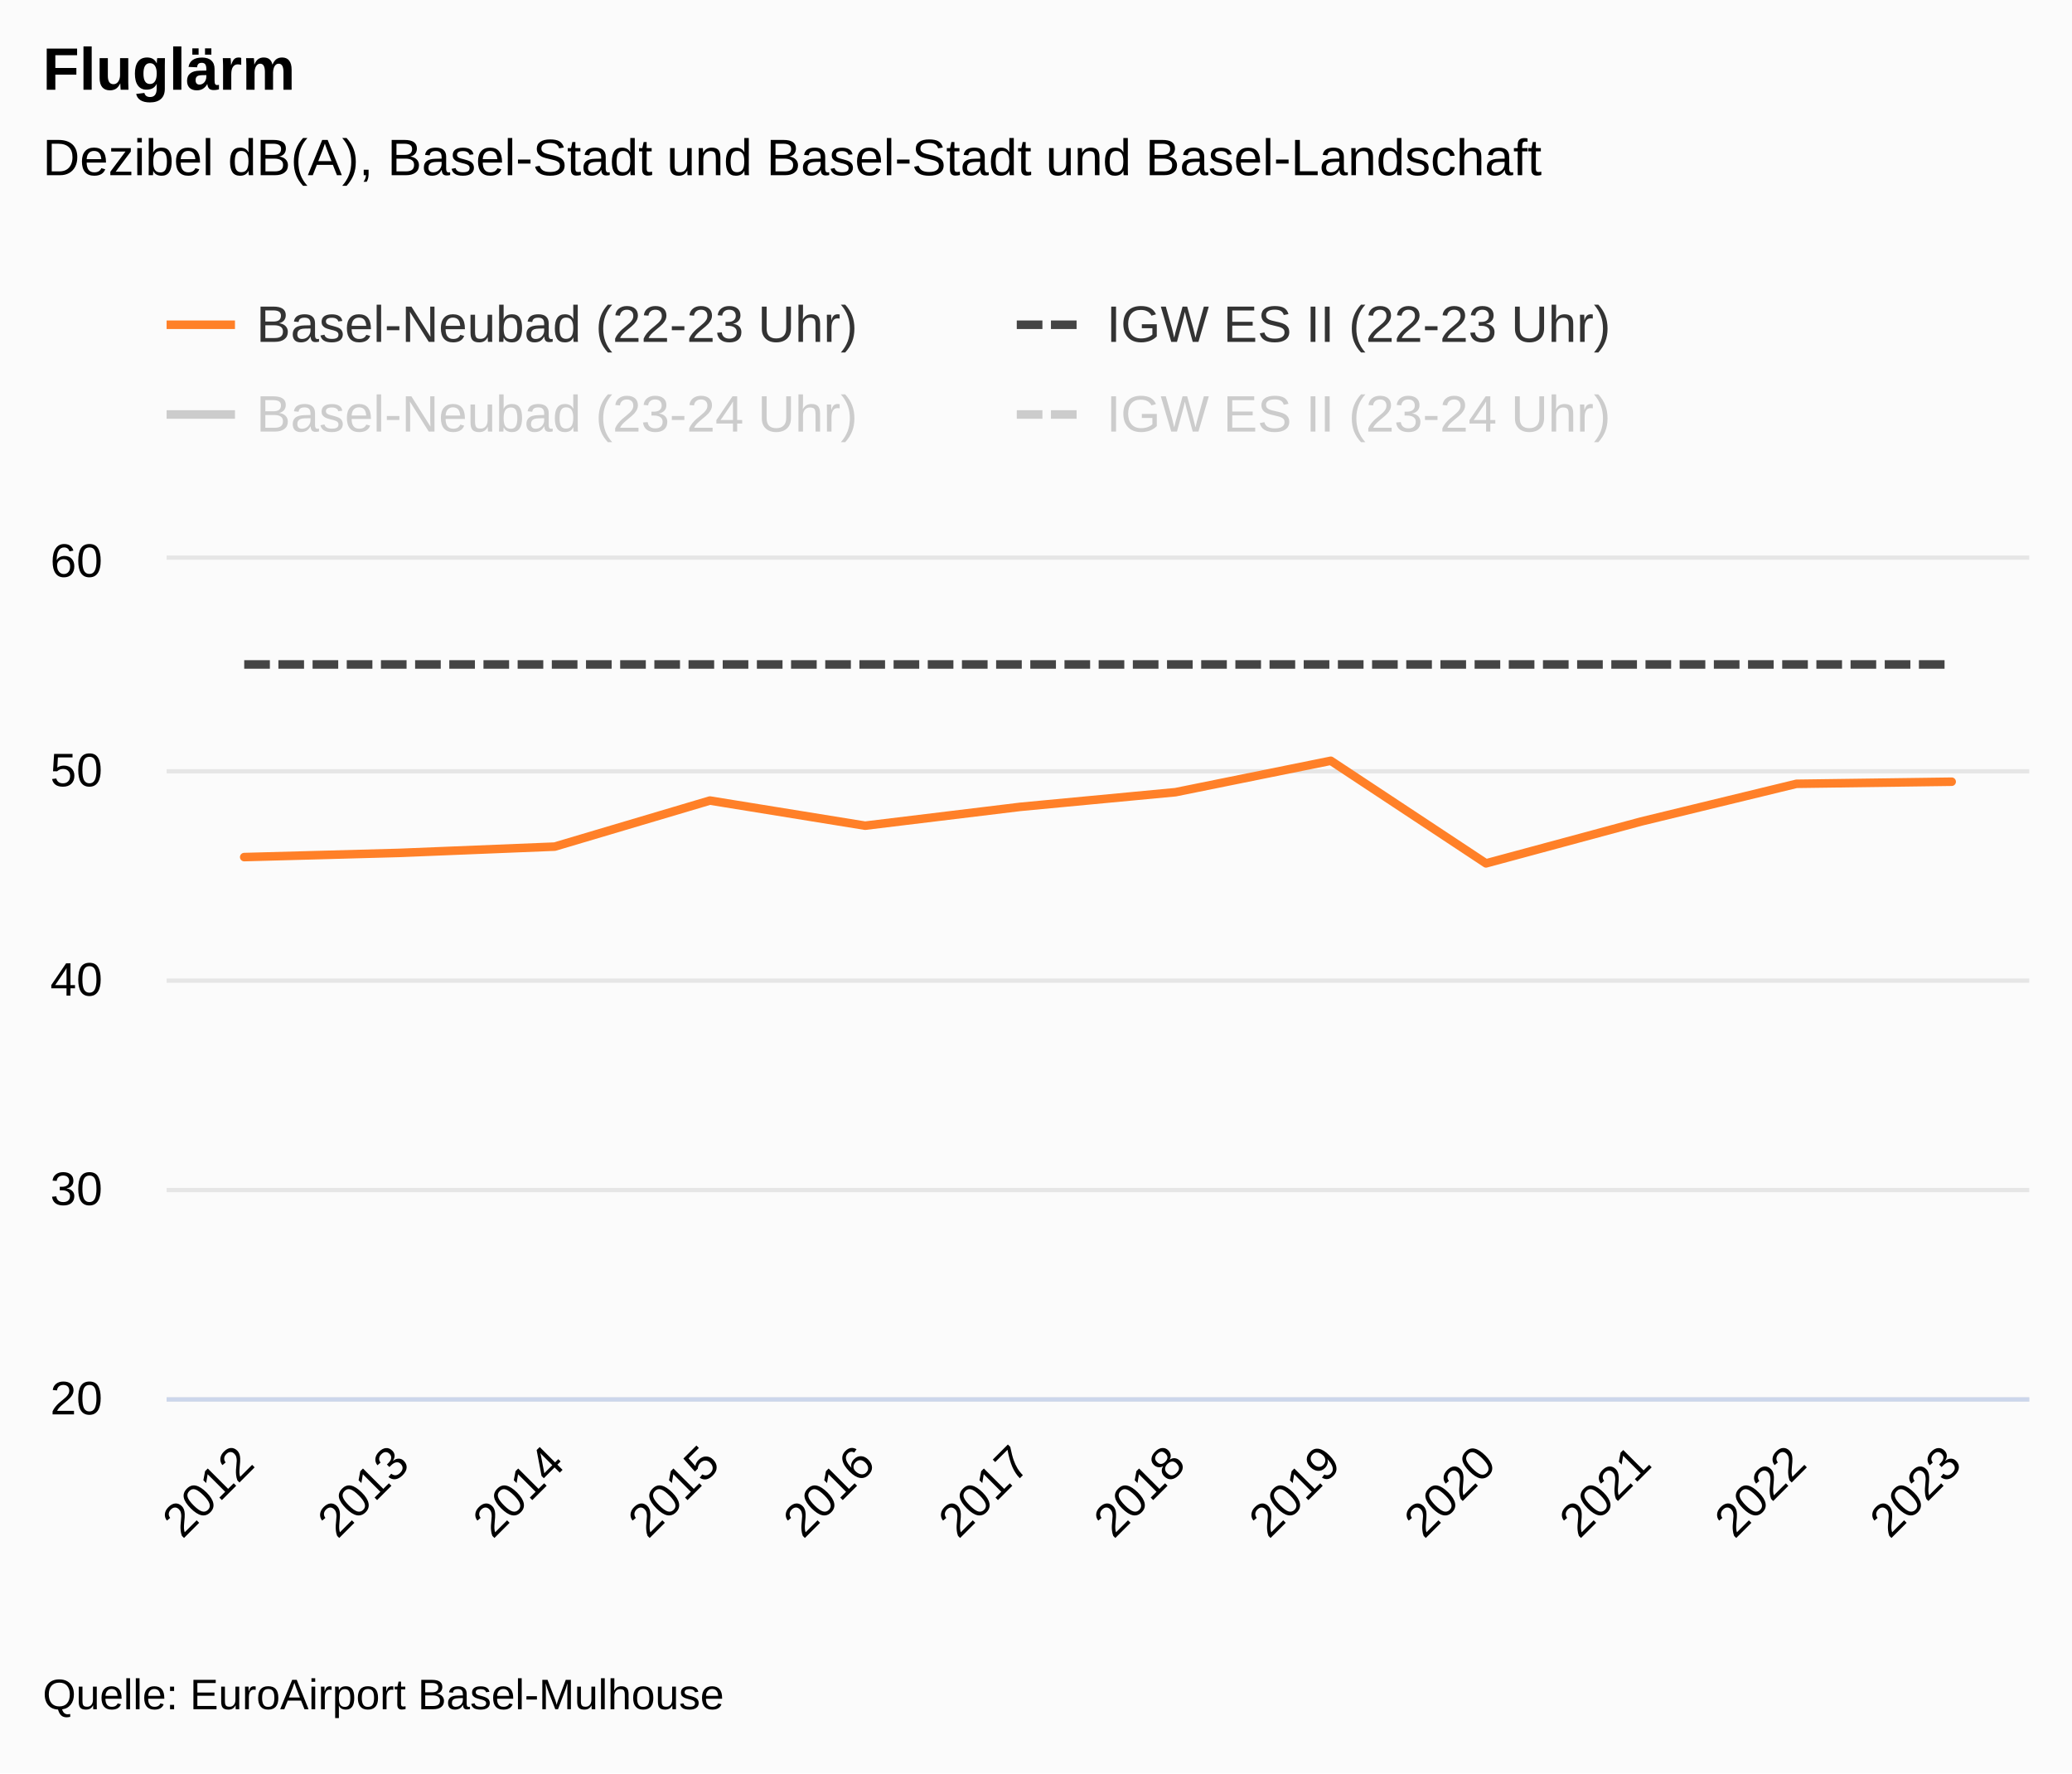
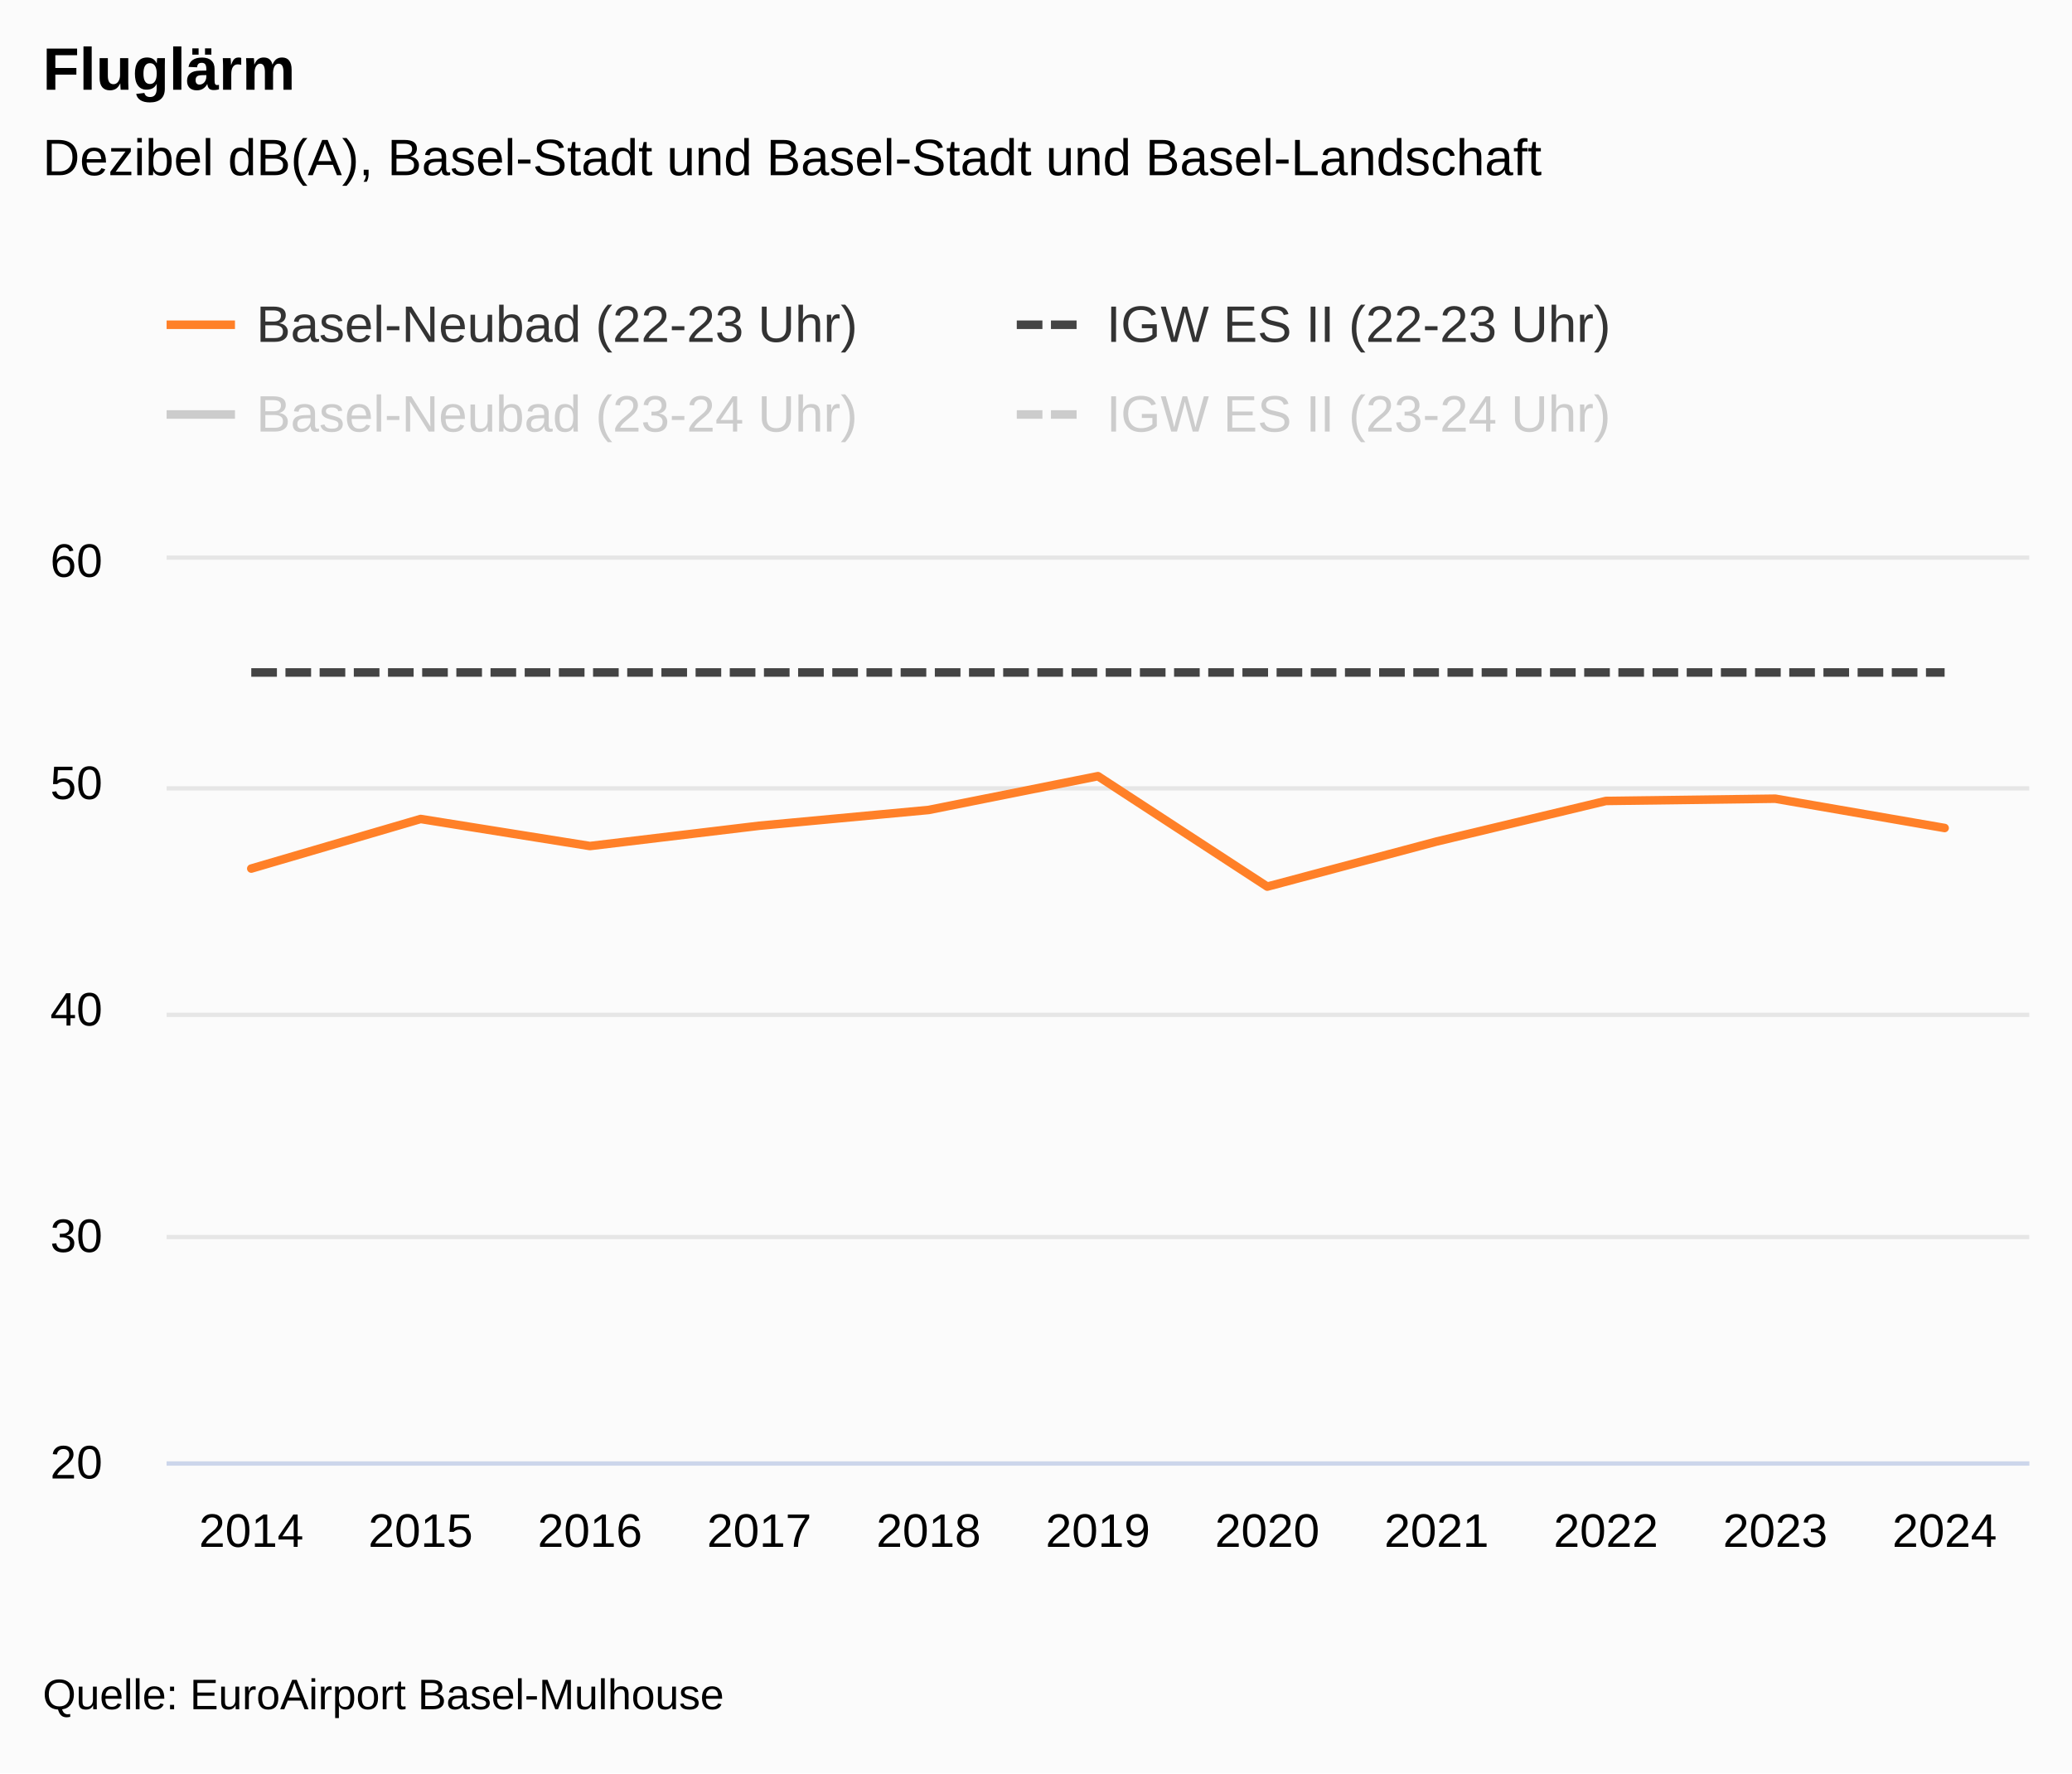
<svg xmlns="http://www.w3.org/2000/svg" version="1.1" class="highcharts-root" style="font-family:&quot;Lucida Grande&quot;, &quot;Lucida Sans Unicode&quot;, Arial, Helvetica, sans-serif;font-size:12px;" viewBox="0 0 485 415">
  <defs>
-     <clipPath id="highcharts-lkeuh6b-56-">
-       <rect x="0" y="0" width="436" height="196" fill="none" />
+     <clipPath id="highcharts-ixrhhe4-52-">
+       <rect x="0" y="0" width="436" height="211" fill="none" />
    </clipPath>
-     <clipPath id="highcharts-lkeuh6b-69-">
-       <rect x="0" y="0" width="436" height="196" fill="none" />
+     <clipPath id="highcharts-ixrhhe4-64-">
+       <rect x="0" y="0" width="436" height="211" fill="none" />
    </clipPath>
-     <clipPath id="highcharts-lkeuh6b-106-">
-       <rect x="39" y="131" width="436" height="196" fill="none" />
+     <clipPath id="highcharts-ixrhhe4-98-">
+       <rect x="39" y="131" width="436" height="211" fill="none" />
    </clipPath>
  </defs>
  <rect fill="#fbfbfb" class="highcharts-background" x="0" y="0" width="485" height="415" rx="0" ry="0" />
-   <rect fill="none" class="highcharts-plot-background" x="39" y="131" width="436" height="196" />
+   <rect fill="none" class="highcharts-plot-background" x="39" y="131" width="436" height="211" />
  <g class="highcharts-label" transform="translate(10,449)">
    <text x="0" data-z-index="1" style="cursor:pointer;" y="0">
      <tspan>&gt; Indikator-Details</tspan>
    </text>
  </g>
  <g class="highcharts-label" transform="translate(10,449)">
    <text x="0" data-z-index="1" style="cursor:pointer;" y="0">
      <tspan>&gt; Indikator-Details</tspan>
    </text>
  </g>
  <g class="highcharts-pane-group" data-z-index="0" />
  <g class="highcharts-plot-lines-0" data-z-index="0">
    <path fill="none" class="highcharts-plot-line " />
    <path fill="none" class="highcharts-plot-line " />
    <path fill="none" class="highcharts-plot-line " />
    <path fill="none" class="highcharts-plot-line " />
    <path fill="none" class="highcharts-plot-line " />
    <path fill="none" class="highcharts-plot-line " />
    <path fill="none" class="highcharts-plot-line " />
    <path fill="none" class="highcharts-plot-line " />
    <path fill="none" class="highcharts-plot-line " />
    <path fill="none" class="highcharts-plot-line " />
    <path fill="none" class="highcharts-plot-line " />
  </g>
  <g class="highcharts-grid highcharts-xaxis-grid" data-z-index="1">
-     <path fill="none" data-z-index="1" class="highcharts-grid-line" d="M 74.5 131 L 74.5 327" opacity="1" />
-     <path fill="none" data-z-index="1" class="highcharts-grid-line" d="M 111.5 131 L 111.5 327" opacity="1" />
-     <path fill="none" data-z-index="1" class="highcharts-grid-line" d="M 147.5 131 L 147.5 327" opacity="1" />
-     <path fill="none" data-z-index="1" class="highcharts-grid-line" d="M 183.5 131 L 183.5 327" opacity="1" />
-     <path fill="none" data-z-index="1" class="highcharts-grid-line" d="M 220.5 131 L 220.5 327" opacity="1" />
-     <path fill="none" data-z-index="1" class="highcharts-grid-line" d="M 256.5 131 L 256.5 327" opacity="1" />
-     <path fill="none" data-z-index="1" class="highcharts-grid-line" d="M 292.5 131 L 292.5 327" opacity="1" />
-     <path fill="none" data-z-index="1" class="highcharts-grid-line" d="M 329.5 131 L 329.5 327" opacity="1" />
-     <path fill="none" data-z-index="1" class="highcharts-grid-line" d="M 365.5 131 L 365.5 327" opacity="1" />
-     <path fill="none" data-z-index="1" class="highcharts-grid-line" d="M 401.5 131 L 401.5 327" opacity="1" />
-     <path fill="none" data-z-index="1" class="highcharts-grid-line" d="M 438.5 131 L 438.5 327" opacity="1" />
-     <path fill="none" data-z-index="1" class="highcharts-grid-line" d="M 474.5 131 L 474.5 327" opacity="1" />
-     <path fill="none" data-z-index="1" class="highcharts-grid-line" d="M 38.5 131 L 38.5 327" opacity="1" />
+     <path fill="none" data-z-index="1" class="highcharts-grid-line" d="M 78.5 131 L 78.5 342" opacity="1" />
+     <path fill="none" data-z-index="1" class="highcharts-grid-line" d="M 117.5 131 L 117.5 342" opacity="1" />
+     <path fill="none" data-z-index="1" class="highcharts-grid-line" d="M 157.5 131 L 157.5 342" opacity="1" />
+     <path fill="none" data-z-index="1" class="highcharts-grid-line" d="M 197.5 131 L 197.5 342" opacity="1" />
+     <path fill="none" data-z-index="1" class="highcharts-grid-line" d="M 236.5 131 L 236.5 342" opacity="1" />
+     <path fill="none" data-z-index="1" class="highcharts-grid-line" d="M 276.5 131 L 276.5 342" opacity="1" />
+     <path fill="none" data-z-index="1" class="highcharts-grid-line" d="M 315.5 131 L 315.5 342" opacity="1" />
+     <path fill="none" data-z-index="1" class="highcharts-grid-line" d="M 355.5 131 L 355.5 342" opacity="1" />
+     <path fill="none" data-z-index="1" class="highcharts-grid-line" d="M 395.5 131 L 395.5 342" opacity="1" />
+     <path fill="none" data-z-index="1" class="highcharts-grid-line" d="M 434.5 131 L 434.5 342" opacity="1" />
+     <path fill="none" data-z-index="1" class="highcharts-grid-line" d="M 474.5 131 L 474.5 342" opacity="1" />
+     <path fill="none" data-z-index="1" class="highcharts-grid-line" d="M 38.5 131 L 38.5 342" opacity="1" />
  </g>
  <g class="highcharts-grid highcharts-yaxis-grid" data-z-index="1">
-     <path fill="none" stroke="#e6e6e6" stroke-width="1" data-z-index="1" class="highcharts-grid-line" d="M 39 327.5 L 475 327.5" opacity="1" />
-     <path fill="none" stroke="#e6e6e6" stroke-width="1" data-z-index="1" class="highcharts-grid-line" d="M 39 278.5 L 475 278.5" opacity="1" />
-     <path fill="none" stroke="#e6e6e6" stroke-width="1" data-z-index="1" class="highcharts-grid-line" d="M 39 229.5 L 475 229.5" opacity="1" />
-     <path fill="none" stroke="#e6e6e6" stroke-width="1" data-z-index="1" class="highcharts-grid-line" d="M 39 180.5 L 475 180.5" opacity="1" />
+     <path fill="none" stroke="#e6e6e6" stroke-width="1" data-z-index="1" class="highcharts-grid-line" d="M 39 342.5 L 475 342.5" opacity="1" />
+     <path fill="none" stroke="#e6e6e6" stroke-width="1" data-z-index="1" class="highcharts-grid-line" d="M 39 289.5 L 475 289.5" opacity="1" />
+     <path fill="none" stroke="#e6e6e6" stroke-width="1" data-z-index="1" class="highcharts-grid-line" d="M 39 237.5 L 475 237.5" opacity="1" />
+     <path fill="none" stroke="#e6e6e6" stroke-width="1" data-z-index="1" class="highcharts-grid-line" d="M 39 184.5 L 475 184.5" opacity="1" />
    <path fill="none" stroke="#e6e6e6" stroke-width="1" data-z-index="1" class="highcharts-grid-line" d="M 39 130.5 L 475 130.5" opacity="1" />
  </g>
  <g class="highcharts-grid highcharts-yaxis-grid" data-z-index="1" />
-   <rect fill="none" class="highcharts-plot-border" data-z-index="1" x="39" y="131" width="436" height="196" />
+   <rect fill="none" class="highcharts-plot-border" data-z-index="1" x="39" y="131" width="436" height="211" />
  <g class="highcharts-axis highcharts-xaxis" data-z-index="2">
-     <path fill="none" class="highcharts-axis-line" stroke="#ccd6eb" stroke-width="1" data-z-index="7" d="M 39 327.5 L 475 327.5" />
+     <path fill="none" class="highcharts-axis-line" stroke="#ccd6eb" stroke-width="1" data-z-index="7" d="M 39 342.5 L 475 342.5" />
  </g>
  <g class="highcharts-axis highcharts-yaxis" data-z-index="2">
-     <path fill="none" class="highcharts-axis-line" data-z-index="7" d="M 39 131 L 39 327" />
+     <path fill="none" class="highcharts-axis-line" data-z-index="7" d="M 39 131 L 39 342" />
  </g>
  <g class="highcharts-axis highcharts-yaxis" data-z-index="2">
-     <path fill="none" class="highcharts-axis-line" data-z-index="7" d="M 475 131 L 475 327" />
+     <path fill="none" class="highcharts-axis-line" data-z-index="7" d="M 475 131 L 475 342" />
  </g>
  <g class="highcharts-series-group" data-z-index="3">
-     <g class="highcharts-series highcharts-series-0 highcharts-line-series" data-z-index="0.1" opacity="1" transform="translate(39,131) scale(1 1)" clip-path="url(#highcharts-lkeuh6b-69-)">
-       <path fill="none" d="M 18.167 69.58 L 54.5 68.6 L 90.833 67.13 L 127.167 56.35 L 163.5 62.23 L 199.833 57.82 L 236.167 54.39 L 272.5 47.04 L 308.833 71.05 L 345.167 61.25 L 381.5 52.43 L 417.833 51.94" class="highcharts-graph" data-z-index="1" stroke="#FF8028" stroke-width="2" stroke-linejoin="round" stroke-linecap="round" />
+     <g class="highcharts-series highcharts-series-0 highcharts-line-series" data-z-index="0.1" opacity="1" transform="translate(39,131) scale(1 1)" clip-path="url(#highcharts-ixrhhe4-64-)">
+       <path fill="none" d="M 19.818 72.268 L 59.455 60.662 L 99.091 66.993 L 138.727 62.245 L 178.364 58.553 L 218 50.64 L 257.636 76.487 L 297.273 65.938 L 336.909 56.442 L 376.545 55.915 L 416.182 62.772" class="highcharts-graph" data-z-index="1" stroke="#FF8028" stroke-width="2" stroke-linejoin="round" stroke-linecap="round" />
    </g>
    <g class="highcharts-markers highcharts-series-0 highcharts-line-series" data-z-index="0.1" opacity="1" transform="translate(39,131) scale(1 1)" clip-path="none" />
-     <g class="highcharts-series highcharts-series-1 highcharts-line-series" data-z-index="0.1" opacity="1" transform="translate(39,131) scale(1 1)" clip-path="url(#highcharts-lkeuh6b-69-)">
-       <path fill="none" d="M 18.167 24.5 L 54.5 24.5 L 90.833 24.5 L 127.167 24.5 L 163.5 24.5 L 199.833 24.5 L 236.167 24.5 L 272.5 24.5 L 308.833 24.5 L 345.167 24.5 L 381.5 24.5 L 417.833 24.5" class="highcharts-graph" data-z-index="1" stroke="#444444" stroke-width="2" stroke-dasharray="6,2" />
+     <g class="highcharts-series highcharts-series-1 highcharts-line-series" data-z-index="0.1" opacity="1" transform="translate(39,131) scale(1 1)" clip-path="url(#highcharts-ixrhhe4-64-)">
+       <path fill="none" d="M 19.818 26.375 L 59.455 26.375 L 99.091 26.375 L 138.727 26.375 L 178.364 26.375 L 218 26.375 L 257.636 26.375 L 297.273 26.375 L 336.909 26.375 L 376.545 26.375 L 416.182 26.375" class="highcharts-graph" data-z-index="1" stroke="#444444" stroke-width="2" stroke-dasharray="6,2" />
    </g>
    <g class="highcharts-markers highcharts-series-1 highcharts-line-series" data-z-index="0.1" opacity="1" transform="translate(39,131) scale(1 1)" clip-path="none" />
-     <g class="highcharts-series highcharts-series-2 highcharts-line-series" visibility="hidden" data-z-index="0.1" opacity="1" transform="translate(39,131) scale(1 1)" clip-path="url(#highcharts-lkeuh6b-69-)">
-       <path fill="none" d="M 18.167 117.105 L 54.5 126.072 L 90.833 99.17 L 127.167 93.368 L 163.5 81.235 L 199.833 88.62 L 236.167 81.235 L 272.5 69.63 L 308.833 100.225 L 345.167 98.115 L 381.5 70.157 L 417.833 70.685" class="highcharts-graph" data-z-index="1" stroke="#DC440E" stroke-width="2" stroke-linejoin="round" stroke-linecap="round" />
+     <g class="highcharts-series highcharts-series-2 highcharts-line-series" visibility="hidden" data-z-index="0.1" opacity="1" transform="translate(39,131) scale(1 1)" clip-path="url(#highcharts-ixrhhe4-64-)">
+       <path fill="none" d="M 19.818 99.17 L 59.455 93.368 L 99.091 81.235 L 138.727 88.62 L 178.364 81.235 L 218 69.63 L 257.636 100.225 L 297.273 98.115 L 336.909 70.157 L 376.545 70.685 L 416.182 71.212" class="highcharts-graph" data-z-index="1" stroke="#DC440E" stroke-width="2" stroke-linejoin="round" stroke-linecap="round" />
    </g>
    <g class="highcharts-markers highcharts-series-2 highcharts-line-series" visibility="hidden" data-z-index="0.1" opacity="1" transform="translate(39,131) scale(1 1)" clip-path="none" />
-     <g class="highcharts-series highcharts-series-3 highcharts-line-series" visibility="hidden" data-z-index="0.1" opacity="1" transform="translate(39,131) scale(1 1)" clip-path="url(#highcharts-lkeuh6b-69-)">
-       <path fill="none" d="M 18.167 52.75 L 54.5 52.75 L 90.833 52.75 L 127.167 52.75 L 163.5 52.75 L 199.833 52.75 L 236.167 52.75 L 272.5 52.75 L 308.833 52.75 L 345.167 52.75 L 381.5 52.75 L 417.833 52.75" class="highcharts-graph" data-z-index="1" stroke="#aaaaaa" stroke-width="2" stroke-dasharray="6,2" />
+     <g class="highcharts-series highcharts-series-3 highcharts-line-series" visibility="hidden" data-z-index="0.1" opacity="1" transform="translate(39,131) scale(1 1)" clip-path="url(#highcharts-ixrhhe4-64-)">
+       <path fill="none" d="M 19.818 52.75 L 59.455 52.75 L 99.091 52.75 L 138.727 52.75 L 178.364 52.75 L 218 52.75 L 257.636 52.75 L 297.273 52.75 L 336.909 52.75 L 376.545 52.75 L 416.182 52.75" class="highcharts-graph" data-z-index="1" stroke="#aaaaaa" stroke-width="2" stroke-dasharray="6,2" />
    </g>
    <g class="highcharts-markers highcharts-series-3 highcharts-line-series" visibility="hidden" data-z-index="0.1" opacity="1" transform="translate(39,131) scale(1 1)" clip-path="none" />
  </g>
  <text x="10" text-anchor="start" class="highcharts-title" data-z-index="4" style="color:#000000;font-size:1.167em;font-weight:bold;fill:#000000;" y="21">
    <tspan>Fluglärm</tspan>
  </text>
  <text x="10" text-anchor="start" class="highcharts-subtitle" data-z-index="4" style="color:#000000;font-size:1em;fill:#000000;" y="41">
    <tspan>Dezibel dB(A), Basel-Stadt und Basel-Stadt und Basel-Landschaft</tspan>
  </text>
  <text x="10" text-anchor="start" class="highcharts-caption" data-z-index="4" style="color:#666666;fill:#666666;" y="377" />
  <g class="highcharts-axis-labels highcharts-xaxis-labels" data-z-index="7">
-     <text x="59.995" style="color:#000000;cursor:default;font-size:0.917em;fill:#000000;" text-anchor="end" transform="translate(0,0) rotate(-45 59.99509 343)" y="343" opacity="1">2012</text>
-     <text x="96.328" style="color:#000000;cursor:default;font-size:0.917em;fill:#000000;" text-anchor="end" transform="translate(0,0) rotate(-45 96.32843 343)" y="343" opacity="1">2013</text>
-     <text x="132.662" style="color:#000000;cursor:default;font-size:0.917em;fill:#000000;" text-anchor="end" transform="translate(0,0) rotate(-45 132.6618 343)" y="343" opacity="1">2014</text>
-     <text x="168.995" style="color:#000000;cursor:default;font-size:0.917em;fill:#000000;" text-anchor="end" transform="translate(0,0) rotate(-45 168.9951 343)" y="343" opacity="1">2015</text>
-     <text x="205.328" style="color:#000000;cursor:default;font-size:0.917em;fill:#000000;" text-anchor="end" transform="translate(0,0) rotate(-45 205.3284 343)" y="343" opacity="1">2016</text>
-     <text x="241.662" style="color:#000000;cursor:default;font-size:0.917em;fill:#000000;" text-anchor="end" transform="translate(0,0) rotate(-45 241.6618 343)" y="343" opacity="1">2017</text>
-     <text x="277.995" style="color:#000000;cursor:default;font-size:0.917em;fill:#000000;" text-anchor="end" transform="translate(0,0) rotate(-45 277.9951 343)" y="343" opacity="1">2018</text>
-     <text x="314.328" style="color:#000000;cursor:default;font-size:0.917em;fill:#000000;" text-anchor="end" transform="translate(0,0) rotate(-45 314.3284 343)" y="343" opacity="1">2019</text>
-     <text x="350.662" style="color:#000000;cursor:default;font-size:0.917em;fill:#000000;" text-anchor="end" transform="translate(0,0) rotate(-45 350.6618 343)" y="343" opacity="1">2020</text>
-     <text x="386.995" style="color:#000000;cursor:default;font-size:0.917em;fill:#000000;" text-anchor="end" transform="translate(0,0) rotate(-45 386.9951 343)" y="343" opacity="1">2021</text>
-     <text x="423.328" style="color:#000000;cursor:default;font-size:0.917em;fill:#000000;" text-anchor="end" transform="translate(0,0) rotate(-45 423.3284 343)" y="343" opacity="1">2022</text>
-     <text x="459.662" style="color:#000000;cursor:default;font-size:0.917em;fill:#000000;" text-anchor="end" transform="translate(0,0) rotate(-45 459.6618 343)" y="343" opacity="1">2023</text>
+     <text x="58.818" style="color:#000000;cursor:default;font-size:0.917em;fill:#000000;" text-anchor="middle" transform="translate(0,0)" y="362" opacity="1">2014</text>
+     <text x="98.455" style="color:#000000;cursor:default;font-size:0.917em;fill:#000000;" text-anchor="middle" transform="translate(0,0)" y="362" opacity="1">2015</text>
+     <text x="138.091" style="color:#000000;cursor:default;font-size:0.917em;fill:#000000;" text-anchor="middle" transform="translate(0,0)" y="362" opacity="1">2016</text>
+     <text x="177.727" style="color:#000000;cursor:default;font-size:0.917em;fill:#000000;" text-anchor="middle" transform="translate(0,0)" y="362" opacity="1">2017</text>
+     <text x="217.364" style="color:#000000;cursor:default;font-size:0.917em;fill:#000000;" text-anchor="middle" transform="translate(0,0)" y="362" opacity="1">2018</text>
+     <text x="257" style="color:#000000;cursor:default;font-size:0.917em;fill:#000000;" text-anchor="middle" transform="translate(0,0)" y="362" opacity="1">2019</text>
+     <text x="296.636" style="color:#000000;cursor:default;font-size:0.917em;fill:#000000;" text-anchor="middle" transform="translate(0,0)" y="362" opacity="1">2020</text>
+     <text x="336.273" style="color:#000000;cursor:default;font-size:0.917em;fill:#000000;" text-anchor="middle" transform="translate(0,0)" y="362" opacity="1">2021</text>
+     <text x="375.909" style="color:#000000;cursor:default;font-size:0.917em;fill:#000000;" text-anchor="middle" transform="translate(0,0)" y="362" opacity="1">2022</text>
+     <text x="415.545" style="color:#000000;cursor:default;font-size:0.917em;fill:#000000;" text-anchor="middle" transform="translate(0,0)" y="362" opacity="1">2023</text>
+     <text x="455.182" style="color:#000000;cursor:default;font-size:0.917em;fill:#000000;" text-anchor="middle" transform="translate(0,0)" y="362" opacity="1">2024</text>
  </g>
  <g class="highcharts-axis-labels highcharts-yaxis-labels" data-z-index="7">
-     <text x="24" style="color:#000000;cursor:default;font-size:0.917em;fill:#000000;" text-anchor="end" transform="translate(0,0)" y="331" opacity="1">20</text>
-     <text x="24" style="color:#000000;cursor:default;font-size:0.917em;fill:#000000;" text-anchor="end" transform="translate(0,0)" y="282" opacity="1">30</text>
-     <text x="24" style="color:#000000;cursor:default;font-size:0.917em;fill:#000000;" text-anchor="end" transform="translate(0,0)" y="233" opacity="1">40</text>
-     <text x="24" style="color:#000000;cursor:default;font-size:0.917em;fill:#000000;" text-anchor="end" transform="translate(0,0)" y="184" opacity="1">50</text>
+     <text x="24" style="color:#000000;cursor:default;font-size:0.917em;fill:#000000;" text-anchor="end" transform="translate(0,0)" y="346" opacity="1">20</text>
+     <text x="24" style="color:#000000;cursor:default;font-size:0.917em;fill:#000000;" text-anchor="end" transform="translate(0,0)" y="293" opacity="1">30</text>
+     <text x="24" style="color:#000000;cursor:default;font-size:0.917em;fill:#000000;" text-anchor="end" transform="translate(0,0)" y="240" opacity="1">40</text>
+     <text x="24" style="color:#000000;cursor:default;font-size:0.917em;fill:#000000;" text-anchor="end" transform="translate(0,0)" y="187" opacity="1">50</text>
    <text x="24" style="color:#000000;cursor:default;font-size:0.917em;fill:#000000;" text-anchor="end" transform="translate(0,0)" y="135" opacity="1">60</text>
  </g>
  <g class="highcharts-axis-labels highcharts-yaxis-labels" data-z-index="7" />
  <g class="highcharts-legend" data-z-index="7" transform="translate(27,58)">
    <rect fill="none" class="highcharts-legend-box" rx="0" ry="0" x="0" y="0" width="402" height="61" visibility="visible" />
    <g data-z-index="1">
      <g>
        <g class="highcharts-legend-item highcharts-line-series highcharts-color-undefined highcharts-series-0" data-z-index="1" transform="translate(12,7)">
          <path fill="none" d="M 0 11 L 16 11" class="highcharts-graph" stroke="#FF8028" stroke-width="2" />
          <text x="21" style="color:#333333;cursor:pointer;font-size:1em;font-weight:normal;fill:#333333;" text-anchor="start" data-z-index="2" y="15">
            <tspan>Basel-Neubad (22-23 Uhr)</tspan>
          </text>
        </g>
        <g class="highcharts-legend-item highcharts-line-series highcharts-color-undefined highcharts-series-1" data-z-index="1" transform="translate(211,7)">
          <path fill="none" d="M 0 11 L 16 11" class="highcharts-graph" stroke-dasharray="6,2" stroke="#444444" stroke-width="2" />
          <text x="21" y="15" style="color:#333333;cursor:pointer;font-size:1em;font-weight:normal;fill:#333333;" text-anchor="start" data-z-index="2">
            <tspan>IGW ES II (22-23 Uhr)</tspan>
          </text>
        </g>
        <g class="highcharts-legend-item highcharts-line-series highcharts-color-undefined highcharts-series-2 highcharts-legend-item-hidden" data-z-index="1" transform="translate(12,28)">
          <path fill="none" d="M 0 11 L 16 11" class="highcharts-graph" stroke="#cccccc" stroke-width="2" />
          <text x="21" y="15" style="color:#cccccc;cursor:pointer;font-size:1em;font-weight:normal;fill:#cccccc;" text-anchor="start" data-z-index="2">
            <tspan>Basel-Neubad (23-24 Uhr)</tspan>
          </text>
        </g>
        <g class="highcharts-legend-item highcharts-line-series highcharts-color-undefined highcharts-series-3 highcharts-legend-item-hidden" data-z-index="1" transform="translate(211,28)">
          <path fill="none" d="M 0 11 L 16 11" class="highcharts-graph" stroke-dasharray="6,2" stroke="#cccccc" stroke-width="2" />
          <text x="21" y="15" style="color:#cccccc;cursor:pointer;font-size:1em;font-weight:normal;fill:#cccccc;" text-anchor="start" data-z-index="2">
            <tspan>IGW ES II (23-24 Uhr)</tspan>
          </text>
        </g>
      </g>
    </g>
  </g>
  <text x="10" class="highcharts-credits" text-anchor="start" data-z-index="8" style="cursor:default;color:#000000;font-size:0.833em;fill:#000000;" y="400">
    <tspan>Quelle: EuroAirport Basel-Mulhouse</tspan>
  </text>
-   <g class="highcharts-control-points" data-z-index="99" clip-path="url(#highcharts-lkeuh6b-106-)" />
+   <g class="highcharts-control-points" data-z-index="99" clip-path="url(#highcharts-ixrhhe4-98-)" />
</svg>
